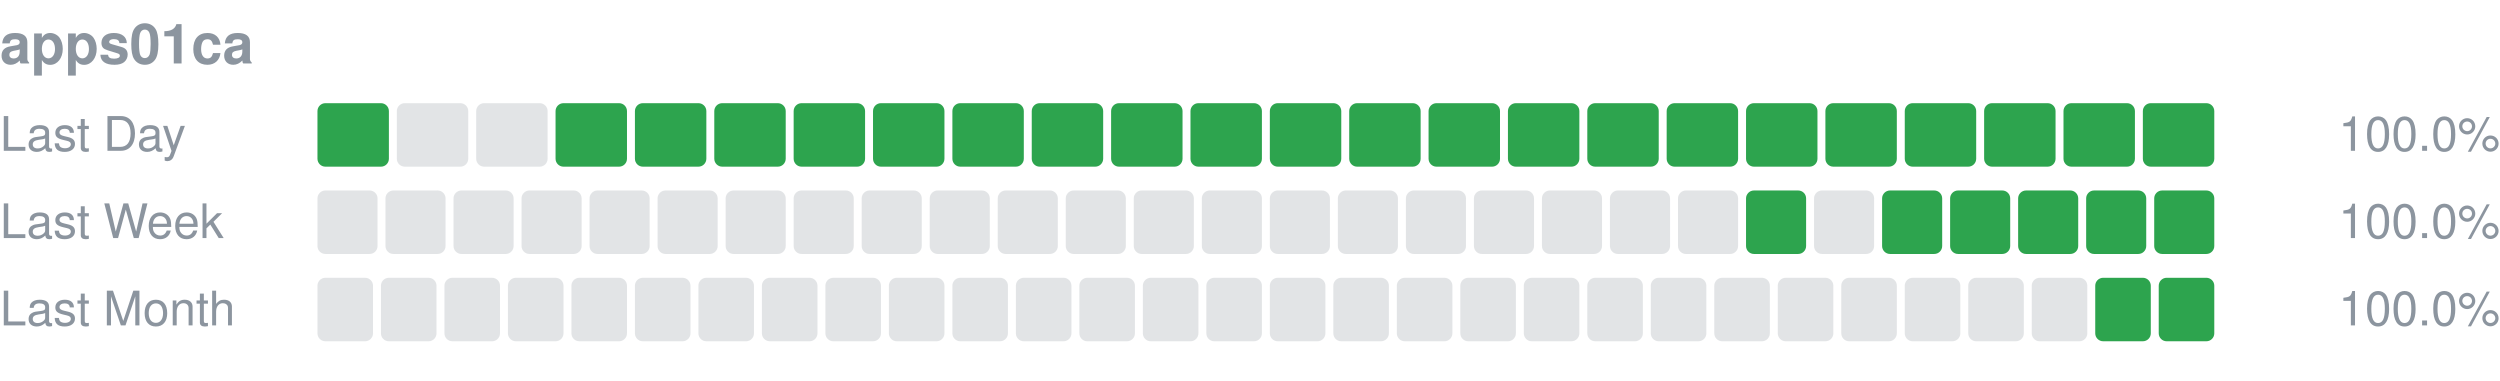
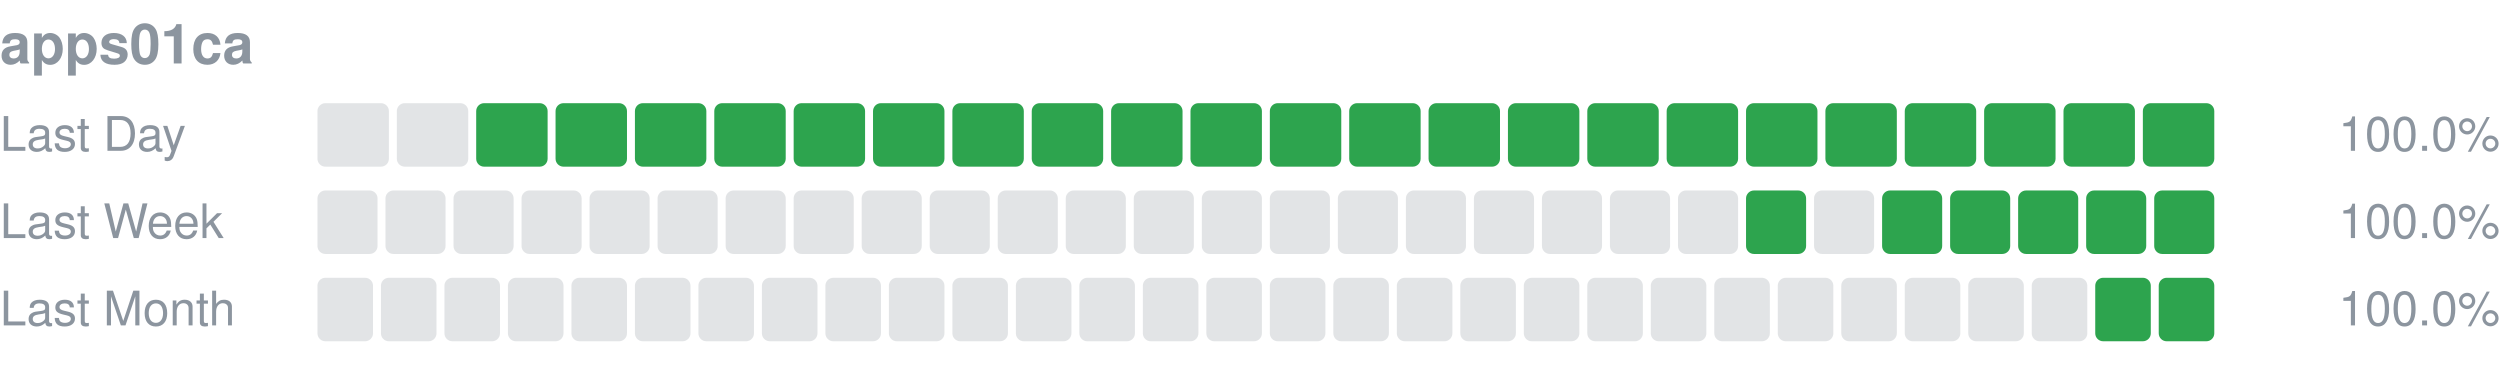
<svg xmlns="http://www.w3.org/2000/svg" width="630" height="96" viewBox="0 0 630 96" role="img" aria-label="apps01ca uptime">
  <text x="0" y="16" font-size="14" font-weight="600" fill="#8c959f" font-family="-apple-system,Segoe UI,Helvetica,Arial,sans-serif">apps01ca</text>
  <text x="0" y="38" font-size="12" fill="#8c959f" font-family="-apple-system,Segoe UI,Helvetica,Arial,sans-serif">Last Day</text>
-   <rect x="80.00" y="26" width="18.00" height="16" rx="2" fill="#2da44e" />
+   <rect x="80.00" y="26" width="18.00" height="16" rx="2" fill="#8c959f" fill-opacity="0.25" />
  <rect x="100.00" y="26" width="18.00" height="16" rx="2" fill="#8c959f" fill-opacity="0.25" />
-   <rect x="120.00" y="26" width="18.00" height="16" rx="2" fill="#8c959f" fill-opacity="0.25" />
+   <rect x="120.00" y="26" width="18.00" height="16" rx="2" fill="#2da44e" />
  <rect x="140.00" y="26" width="18.00" height="16" rx="2" fill="#2da44e" />
  <rect x="160.00" y="26" width="18.00" height="16" rx="2" fill="#2da44e" />
  <rect x="180.00" y="26" width="18.00" height="16" rx="2" fill="#2da44e" />
  <rect x="200.00" y="26" width="18.00" height="16" rx="2" fill="#2da44e" />
  <rect x="220.00" y="26" width="18.00" height="16" rx="2" fill="#2da44e" />
  <rect x="240.00" y="26" width="18.00" height="16" rx="2" fill="#2da44e" />
  <rect x="260.00" y="26" width="18.00" height="16" rx="2" fill="#2da44e" />
  <rect x="280.00" y="26" width="18.00" height="16" rx="2" fill="#2da44e" />
  <rect x="300.00" y="26" width="18.00" height="16" rx="2" fill="#2da44e" />
  <rect x="320.00" y="26" width="18.00" height="16" rx="2" fill="#2da44e" />
  <rect x="340.00" y="26" width="18.00" height="16" rx="2" fill="#2da44e" />
  <rect x="360.00" y="26" width="18.00" height="16" rx="2" fill="#2da44e" />
  <rect x="380.00" y="26" width="18.00" height="16" rx="2" fill="#2da44e" />
  <rect x="400.00" y="26" width="18.00" height="16" rx="2" fill="#2da44e" />
  <rect x="420.00" y="26" width="18.00" height="16" rx="2" fill="#2da44e" />
  <rect x="440.00" y="26" width="18.00" height="16" rx="2" fill="#2da44e" />
  <rect x="460.00" y="26" width="18.00" height="16" rx="2" fill="#2da44e" />
  <rect x="480.00" y="26" width="18.00" height="16" rx="2" fill="#2da44e" />
  <rect x="500.00" y="26" width="18.00" height="16" rx="2" fill="#2da44e" />
  <rect x="520.00" y="26" width="18.00" height="16" rx="2" fill="#2da44e" />
  <rect x="540.00" y="26" width="18.00" height="16" rx="2" fill="#2da44e" />
  <text x="630" y="38" font-size="12" text-anchor="end" fill="#8c959f" font-family="-apple-system,Segoe UI,Helvetica,Arial,sans-serif">100.0%</text>
  <text x="0" y="60" font-size="12" fill="#8c959f" font-family="-apple-system,Segoe UI,Helvetica,Arial,sans-serif">Last Week</text>
  <rect x="80.00" y="48" width="15.14" height="16" rx="2" fill="#8c959f" fill-opacity="0.25" />
  <rect x="97.14" y="48" width="15.14" height="16" rx="2" fill="#8c959f" fill-opacity="0.25" />
  <rect x="114.29" y="48" width="15.14" height="16" rx="2" fill="#8c959f" fill-opacity="0.25" />
  <rect x="131.43" y="48" width="15.14" height="16" rx="2" fill="#8c959f" fill-opacity="0.25" />
  <rect x="148.57" y="48" width="15.14" height="16" rx="2" fill="#8c959f" fill-opacity="0.25" />
  <rect x="165.71" y="48" width="15.14" height="16" rx="2" fill="#8c959f" fill-opacity="0.25" />
  <rect x="182.86" y="48" width="15.14" height="16" rx="2" fill="#8c959f" fill-opacity="0.25" />
  <rect x="200.00" y="48" width="15.14" height="16" rx="2" fill="#8c959f" fill-opacity="0.25" />
  <rect x="217.14" y="48" width="15.14" height="16" rx="2" fill="#8c959f" fill-opacity="0.25" />
  <rect x="234.29" y="48" width="15.14" height="16" rx="2" fill="#8c959f" fill-opacity="0.25" />
  <rect x="251.43" y="48" width="15.14" height="16" rx="2" fill="#8c959f" fill-opacity="0.25" />
  <rect x="268.57" y="48" width="15.14" height="16" rx="2" fill="#8c959f" fill-opacity="0.25" />
  <rect x="285.71" y="48" width="15.14" height="16" rx="2" fill="#8c959f" fill-opacity="0.25" />
  <rect x="302.86" y="48" width="15.14" height="16" rx="2" fill="#8c959f" fill-opacity="0.25" />
  <rect x="320.00" y="48" width="15.14" height="16" rx="2" fill="#8c959f" fill-opacity="0.25" />
  <rect x="337.14" y="48" width="15.14" height="16" rx="2" fill="#8c959f" fill-opacity="0.25" />
  <rect x="354.29" y="48" width="15.14" height="16" rx="2" fill="#8c959f" fill-opacity="0.25" />
  <rect x="371.43" y="48" width="15.14" height="16" rx="2" fill="#8c959f" fill-opacity="0.25" />
  <rect x="388.57" y="48" width="15.14" height="16" rx="2" fill="#8c959f" fill-opacity="0.25" />
  <rect x="405.71" y="48" width="15.14" height="16" rx="2" fill="#8c959f" fill-opacity="0.25" />
  <rect x="422.86" y="48" width="15.14" height="16" rx="2" fill="#8c959f" fill-opacity="0.25" />
  <rect x="440.00" y="48" width="15.14" height="16" rx="2" fill="#2da44e" />
  <rect x="457.14" y="48" width="15.14" height="16" rx="2" fill="#8c959f" fill-opacity="0.25" />
  <rect x="474.29" y="48" width="15.14" height="16" rx="2" fill="#2da44e" />
  <rect x="491.43" y="48" width="15.14" height="16" rx="2" fill="#2da44e" />
  <rect x="508.57" y="48" width="15.14" height="16" rx="2" fill="#2da44e" />
  <rect x="525.71" y="48" width="15.14" height="16" rx="2" fill="#2da44e" />
  <rect x="542.86" y="48" width="15.14" height="16" rx="2" fill="#2da44e" />
  <text x="630" y="60" font-size="12" text-anchor="end" fill="#8c959f" font-family="-apple-system,Segoe UI,Helvetica,Arial,sans-serif">100.0%</text>
  <text x="0" y="82" font-size="12" fill="#8c959f" font-family="-apple-system,Segoe UI,Helvetica,Arial,sans-serif">Last Month</text>
  <rect x="80.00" y="70" width="14.00" height="16" rx="2" fill="#8c959f" fill-opacity="0.25" />
  <rect x="96.00" y="70" width="14.00" height="16" rx="2" fill="#8c959f" fill-opacity="0.25" />
  <rect x="112.00" y="70" width="14.00" height="16" rx="2" fill="#8c959f" fill-opacity="0.25" />
  <rect x="128.00" y="70" width="14.00" height="16" rx="2" fill="#8c959f" fill-opacity="0.25" />
  <rect x="144.00" y="70" width="14.00" height="16" rx="2" fill="#8c959f" fill-opacity="0.25" />
  <rect x="160.00" y="70" width="14.00" height="16" rx="2" fill="#8c959f" fill-opacity="0.25" />
  <rect x="176.00" y="70" width="14.00" height="16" rx="2" fill="#8c959f" fill-opacity="0.25" />
  <rect x="192.00" y="70" width="14.00" height="16" rx="2" fill="#8c959f" fill-opacity="0.25" />
  <rect x="208.00" y="70" width="14.00" height="16" rx="2" fill="#8c959f" fill-opacity="0.25" />
  <rect x="224.00" y="70" width="14.00" height="16" rx="2" fill="#8c959f" fill-opacity="0.25" />
  <rect x="240.00" y="70" width="14.00" height="16" rx="2" fill="#8c959f" fill-opacity="0.25" />
  <rect x="256.00" y="70" width="14.00" height="16" rx="2" fill="#8c959f" fill-opacity="0.25" />
  <rect x="272.00" y="70" width="14.00" height="16" rx="2" fill="#8c959f" fill-opacity="0.25" />
  <rect x="288.00" y="70" width="14.00" height="16" rx="2" fill="#8c959f" fill-opacity="0.25" />
  <rect x="304.00" y="70" width="14.00" height="16" rx="2" fill="#8c959f" fill-opacity="0.25" />
  <rect x="320.00" y="70" width="14.00" height="16" rx="2" fill="#8c959f" fill-opacity="0.25" />
  <rect x="336.00" y="70" width="14.00" height="16" rx="2" fill="#8c959f" fill-opacity="0.25" />
  <rect x="352.00" y="70" width="14.00" height="16" rx="2" fill="#8c959f" fill-opacity="0.25" />
  <rect x="368.00" y="70" width="14.00" height="16" rx="2" fill="#8c959f" fill-opacity="0.25" />
  <rect x="384.00" y="70" width="14.00" height="16" rx="2" fill="#8c959f" fill-opacity="0.25" />
  <rect x="400.00" y="70" width="14.00" height="16" rx="2" fill="#8c959f" fill-opacity="0.25" />
  <rect x="416.00" y="70" width="14.00" height="16" rx="2" fill="#8c959f" fill-opacity="0.25" />
  <rect x="432.00" y="70" width="14.00" height="16" rx="2" fill="#8c959f" fill-opacity="0.25" />
  <rect x="448.00" y="70" width="14.00" height="16" rx="2" fill="#8c959f" fill-opacity="0.25" />
  <rect x="464.00" y="70" width="14.00" height="16" rx="2" fill="#8c959f" fill-opacity="0.25" />
  <rect x="480.00" y="70" width="14.00" height="16" rx="2" fill="#8c959f" fill-opacity="0.25" />
  <rect x="496.00" y="70" width="14.00" height="16" rx="2" fill="#8c959f" fill-opacity="0.25" />
  <rect x="512.00" y="70" width="14.00" height="16" rx="2" fill="#8c959f" fill-opacity="0.25" />
  <rect x="528.00" y="70" width="14.00" height="16" rx="2" fill="#2da44e" />
  <rect x="544.00" y="70" width="14.00" height="16" rx="2" fill="#2da44e" />
  <text x="630" y="82" font-size="12" text-anchor="end" fill="#8c959f" font-family="-apple-system,Segoe UI,Helvetica,Arial,sans-serif">100.0%</text>
</svg>
